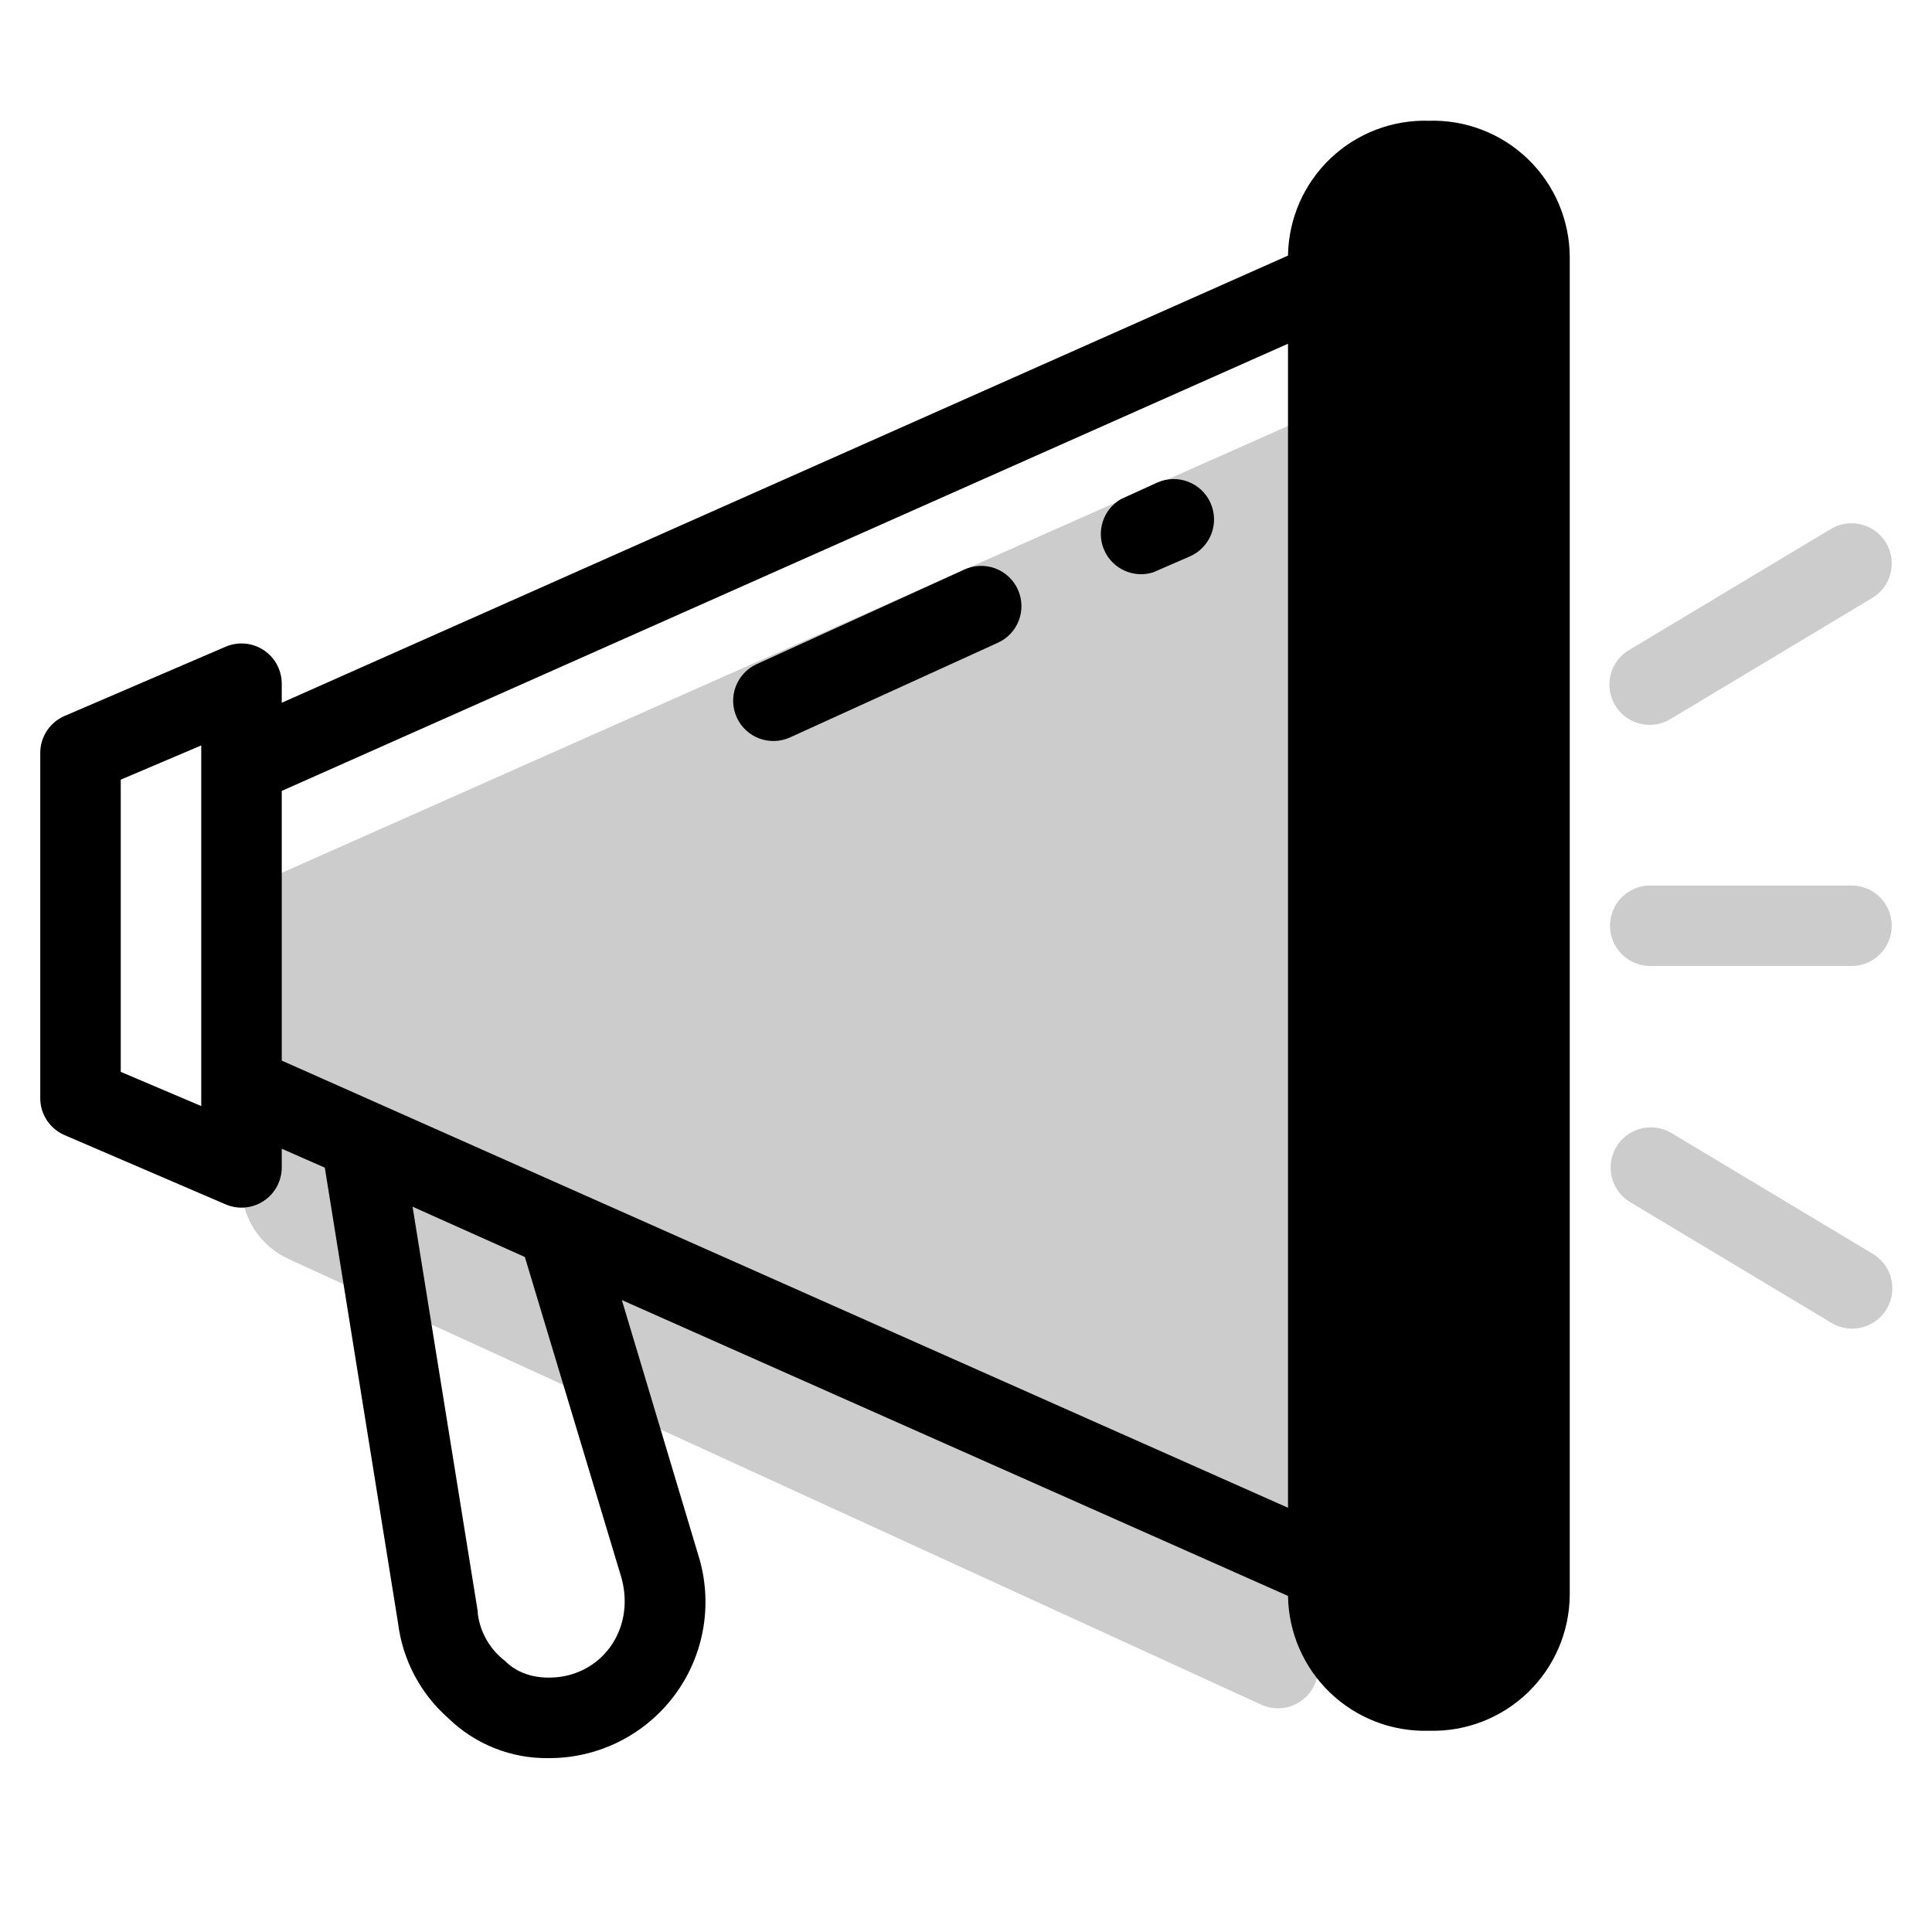
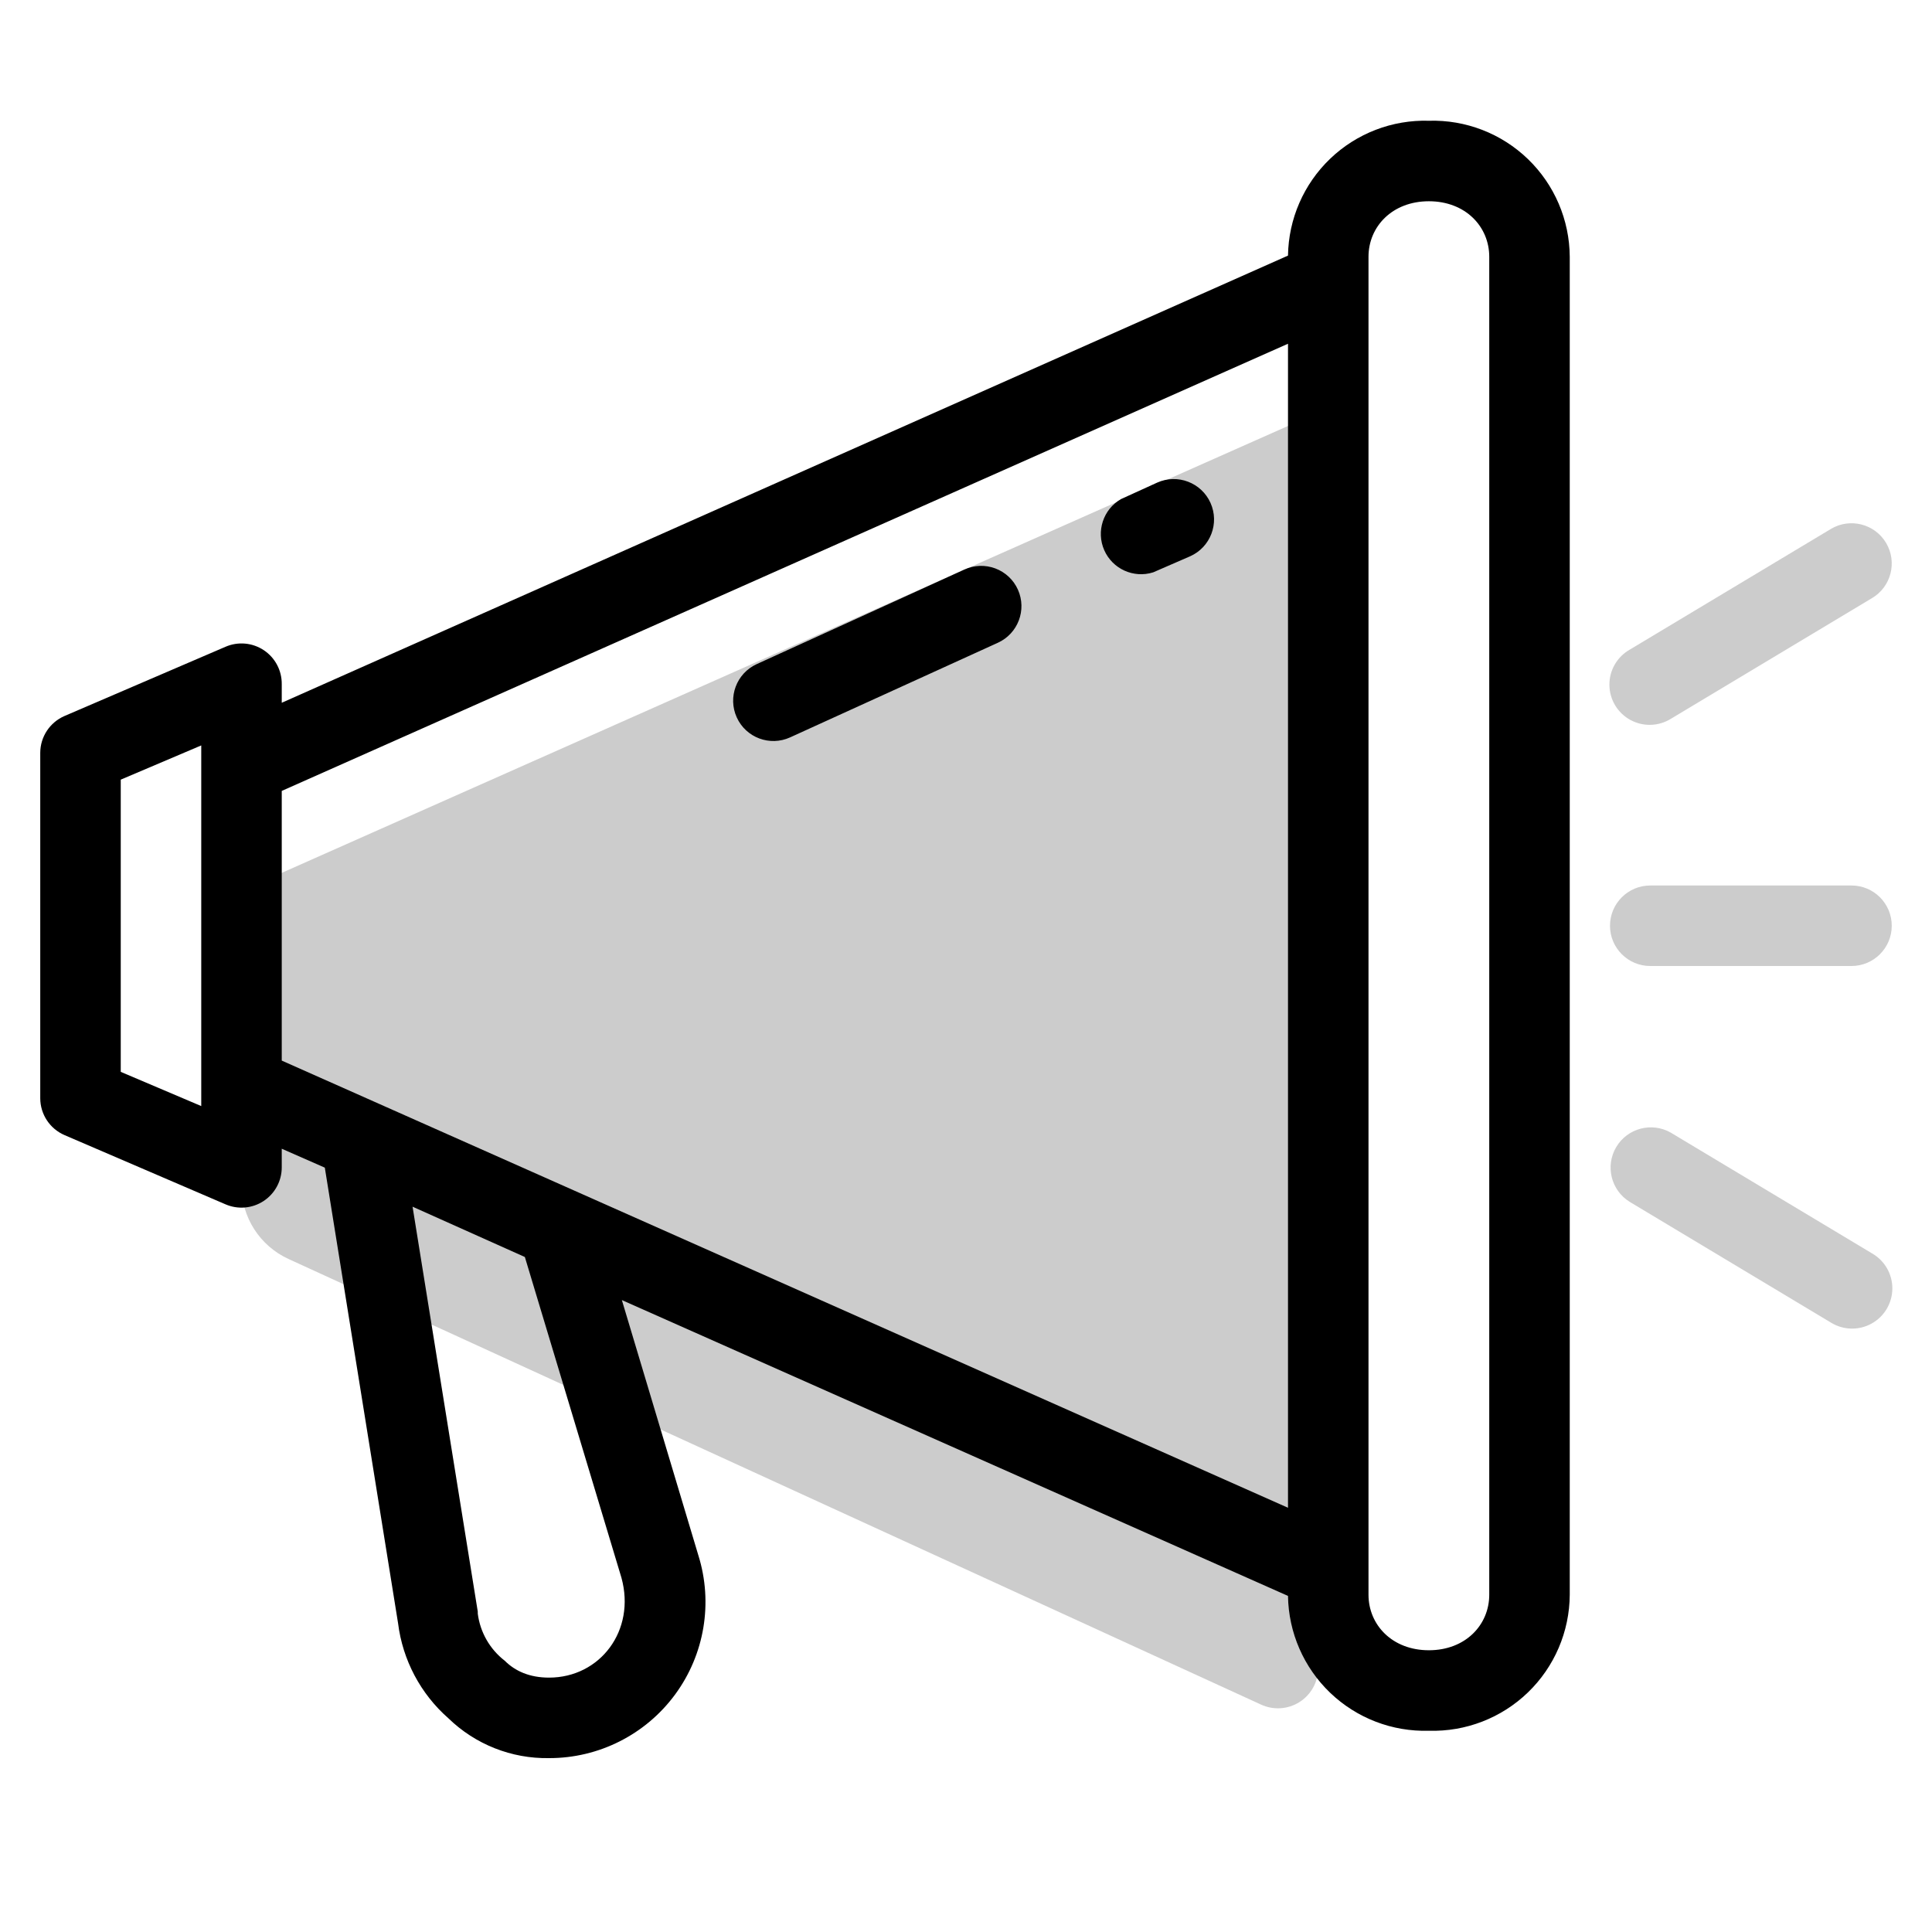
<svg aria-hidden="true" class="svg-spot spotBullhorn" width="48" height="48" viewBox="0 0 48 48">
  <path d="M31.33 42.35a1 1 0 001.42-.9v-31.2L6 22.13v7.33a2 2 0 001.17 1.82l24.16 11.07zM41 22a1 1 0 100 2h5a1 1 0 100-2h-5zm5.86-8.51a1 1 0 01-.35 1.37l-5 3a1 1 0 11-1.02-1.72l5-3a1 1 0 011.37.35zm-5.35 14.65a1 1 0 00-1.02 1.72l5 3a1 1 0 101.02-1.72l-5-3z" opacity=".2" />
-   <path d="M25.29 14.65a1 1 0 01-.5 1.32l-5.16 2.35a1 1 0 01-.83-1.82l5.16-2.35a1 1 0 011.33.5zm4.28-.83a1 1 0 00-.82-1.83l-.9.41a1 1 0 00.8 1.82l.92-.4zM32 6.35A3.4 3.4 0 0135.5 3 3.4 3.4 0 0139 6.38v33.24A3.4 3.4 0 0135.5 43a3.4 3.4 0 01-3.5-3.35L15.45 32.3l1.9 6.34a3.88 3.88 0 01-3.71 5.04 3.5 3.5 0 01-2.5-.99 3.76 3.76 0 01-1.25-2.36L8.07 29.01 7 28.54V29a1 1 0 01-1.4.92l-4-1.72a1 1 0 01-.6-.91V18.7a1 1 0 01.6-.91l4-1.72A1 1 0 017 17v.46L32 6.35zm2 .03c0-.75.59-1.38 1.5-1.38s1.5.63 1.5 1.38v33.24c0 .75-.59 1.38-1.5 1.38s-1.5-.63-1.5-1.38V6.38zm-2 2.16L7 19.65v6.7l25 11.11V8.54zM5 18.52l-2 .85v7.26l2 .85v-8.96zm5.25 11.46l1.62 10.06v.05a1.76 1.76 0 00.67 1.17c.26.26.62.42 1.1.42 1.27 0 2.16-1.17 1.8-2.48l-2.4-7.97-2.79-1.25z" />
+   <path d="M25.29 14.65a1 1 0 01-.5 1.32l-5.16 2.35a1 1 0 01-.83-1.82l5.16-2.35a1 1 0 011.33.5zm4.28-.83a1 1 0 00-.82-1.83l-.9.41a1 1 0 00.8 1.82l.92-.4zM32 6.35A3.4 3.4 0 0135.5 3 3.4 3.4 0 0139 6.38v33.24A3.4 3.4 0 0135.5 43a3.4 3.4 0 01-3.5-3.35L15.45 32.3l1.9 6.34a3.88 3.88 0 01-3.71 5.04 3.5 3.5 0 01-2.5-.99 3.76 3.76 0 01-1.25-2.36L8.07 29.01 7 28.54V29a1 1 0 01-1.4.92l-4-1.72a1 1 0 01-.6-.91V18.7a1 1 0 01.6-.91l4-1.72A1 1 0 017 17v.46L32 6.35zm2 .03v33.24c0 .75.59 1.38 1.5 1.38s1.5-.63 1.5-1.38V6.38C37 5.63 36.41 5 35.5 5S34 5.63 34 6.38zm-2 2.16L7 19.65v6.7l25 11.11V8.54zM5 18.52l-2 .85v7.26l2 .85v-8.96zm5.25 11.46l1.62 10.06v.05a1.76 1.76 0 00.67 1.17c.26.26.62.42 1.1.42 1.27 0 2.16-1.17 1.8-2.48l-2.4-7.97-2.79-1.25z" />
</svg>
